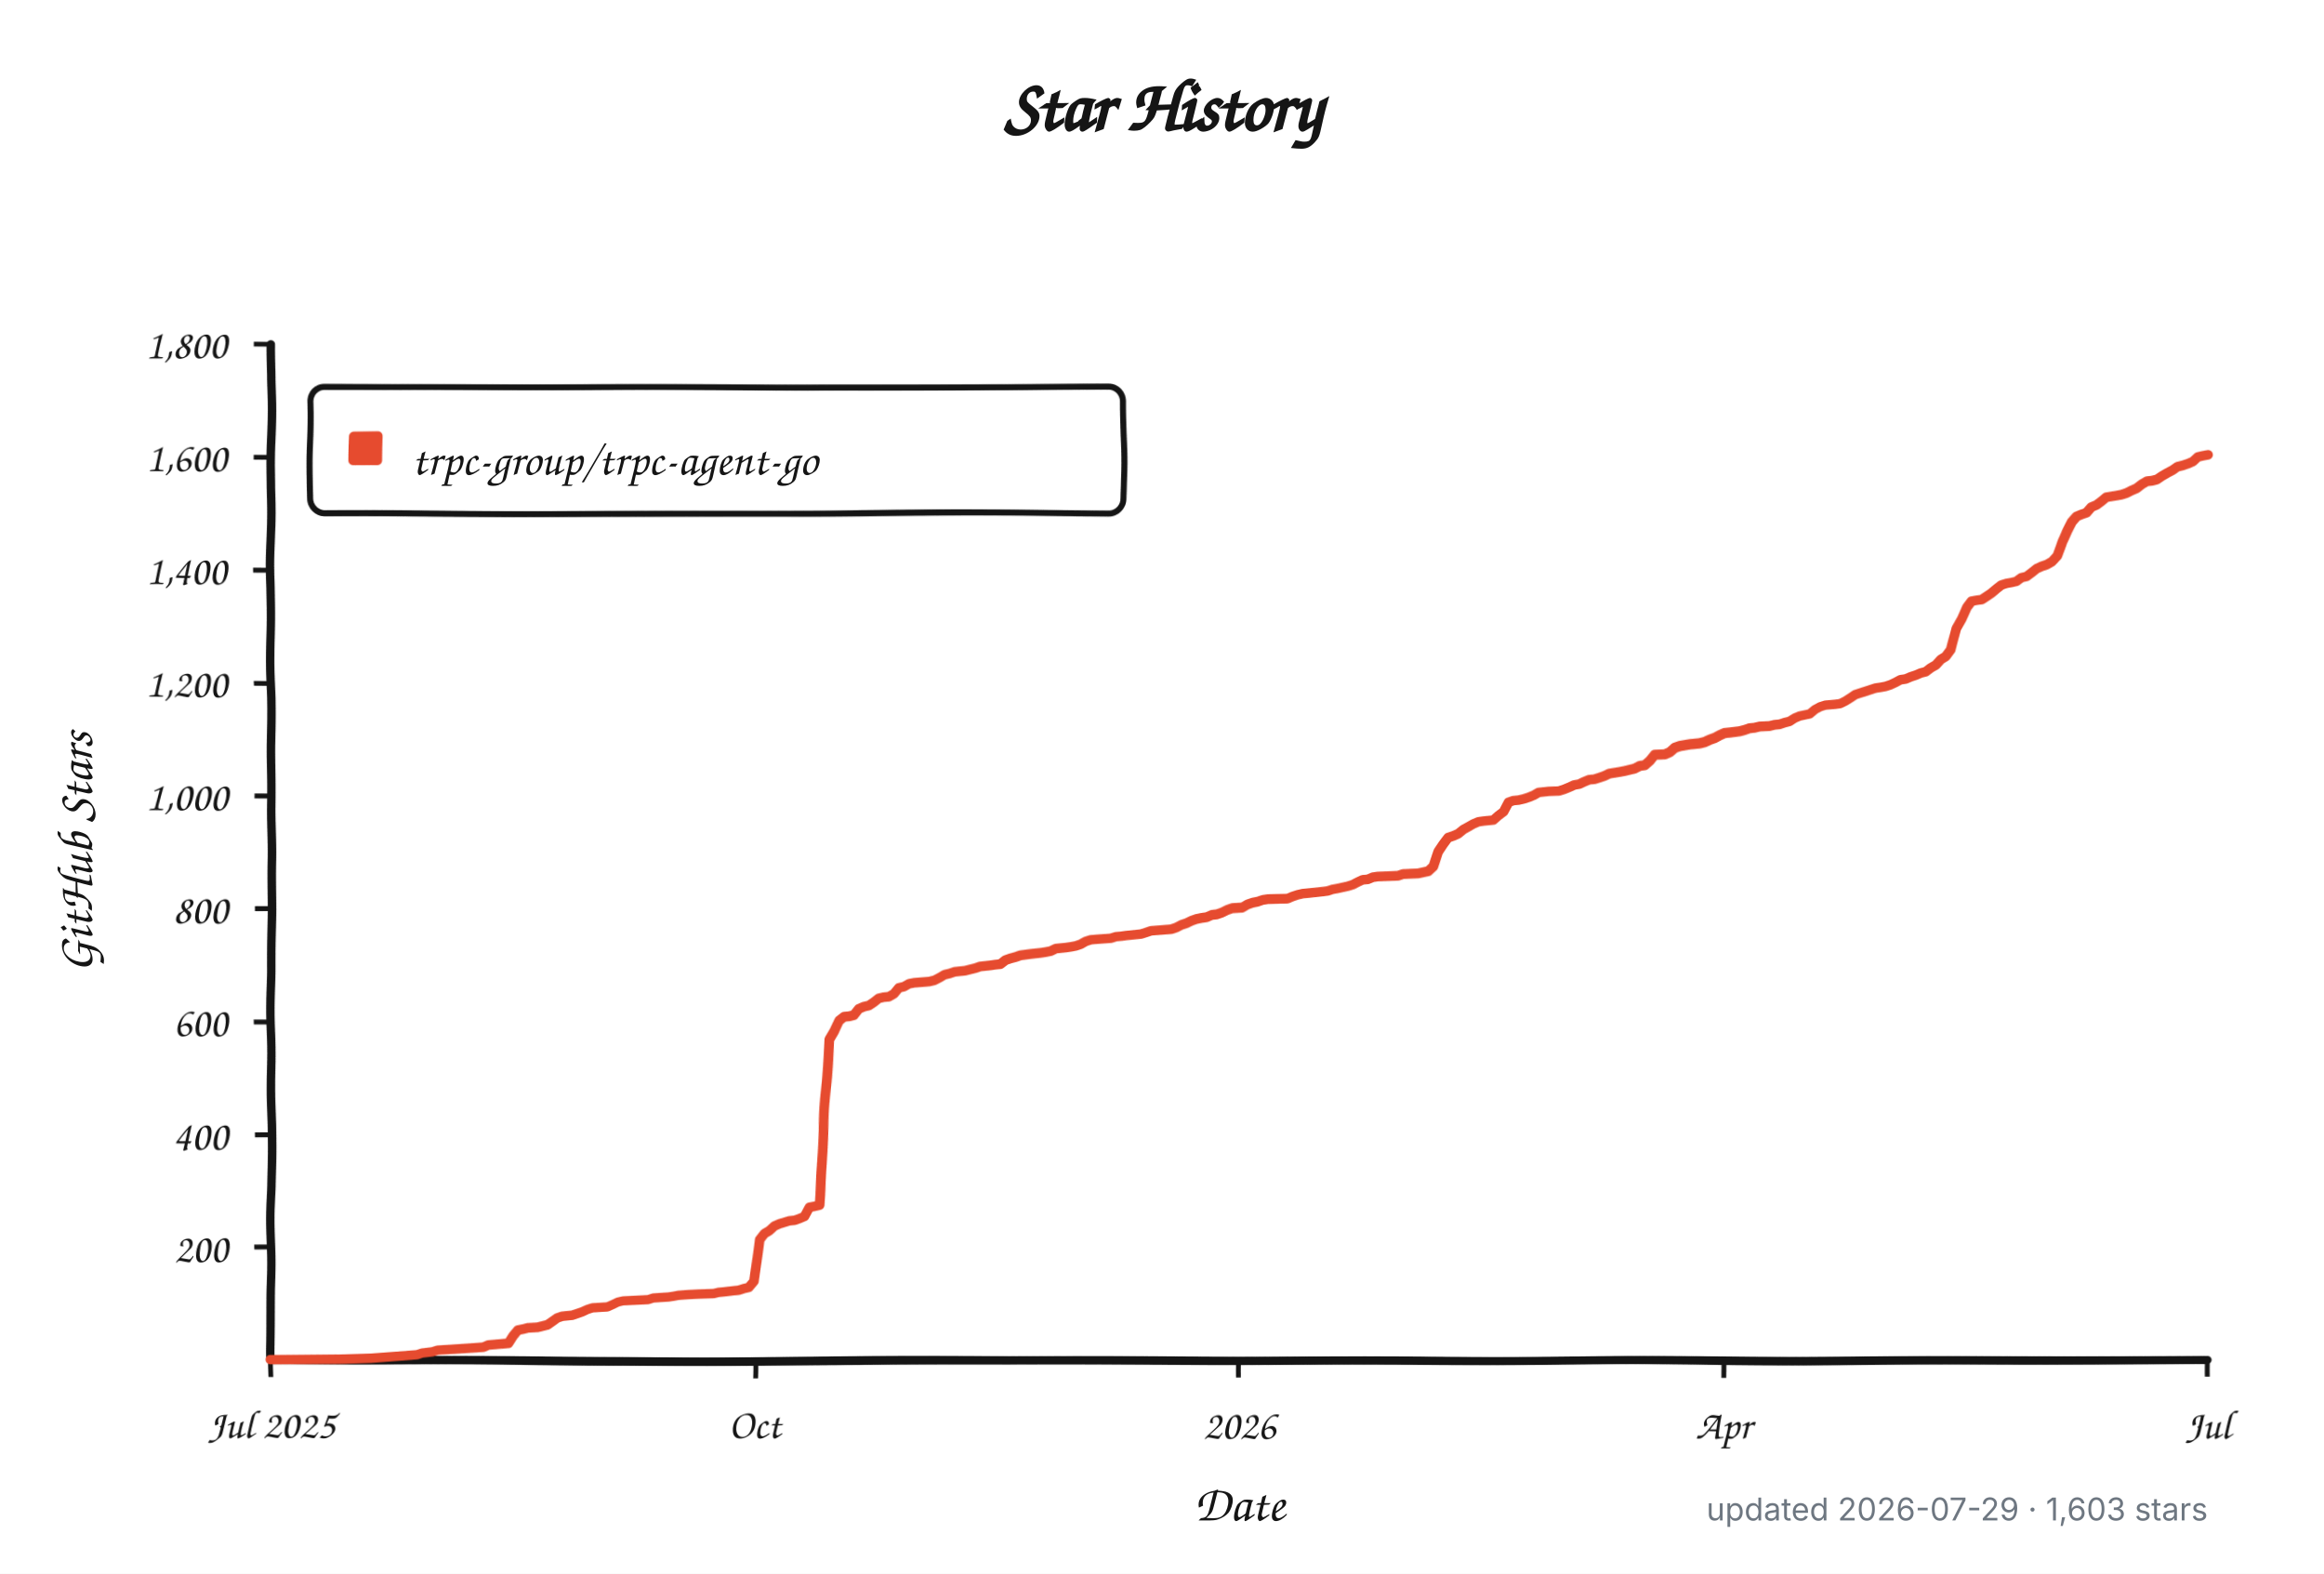
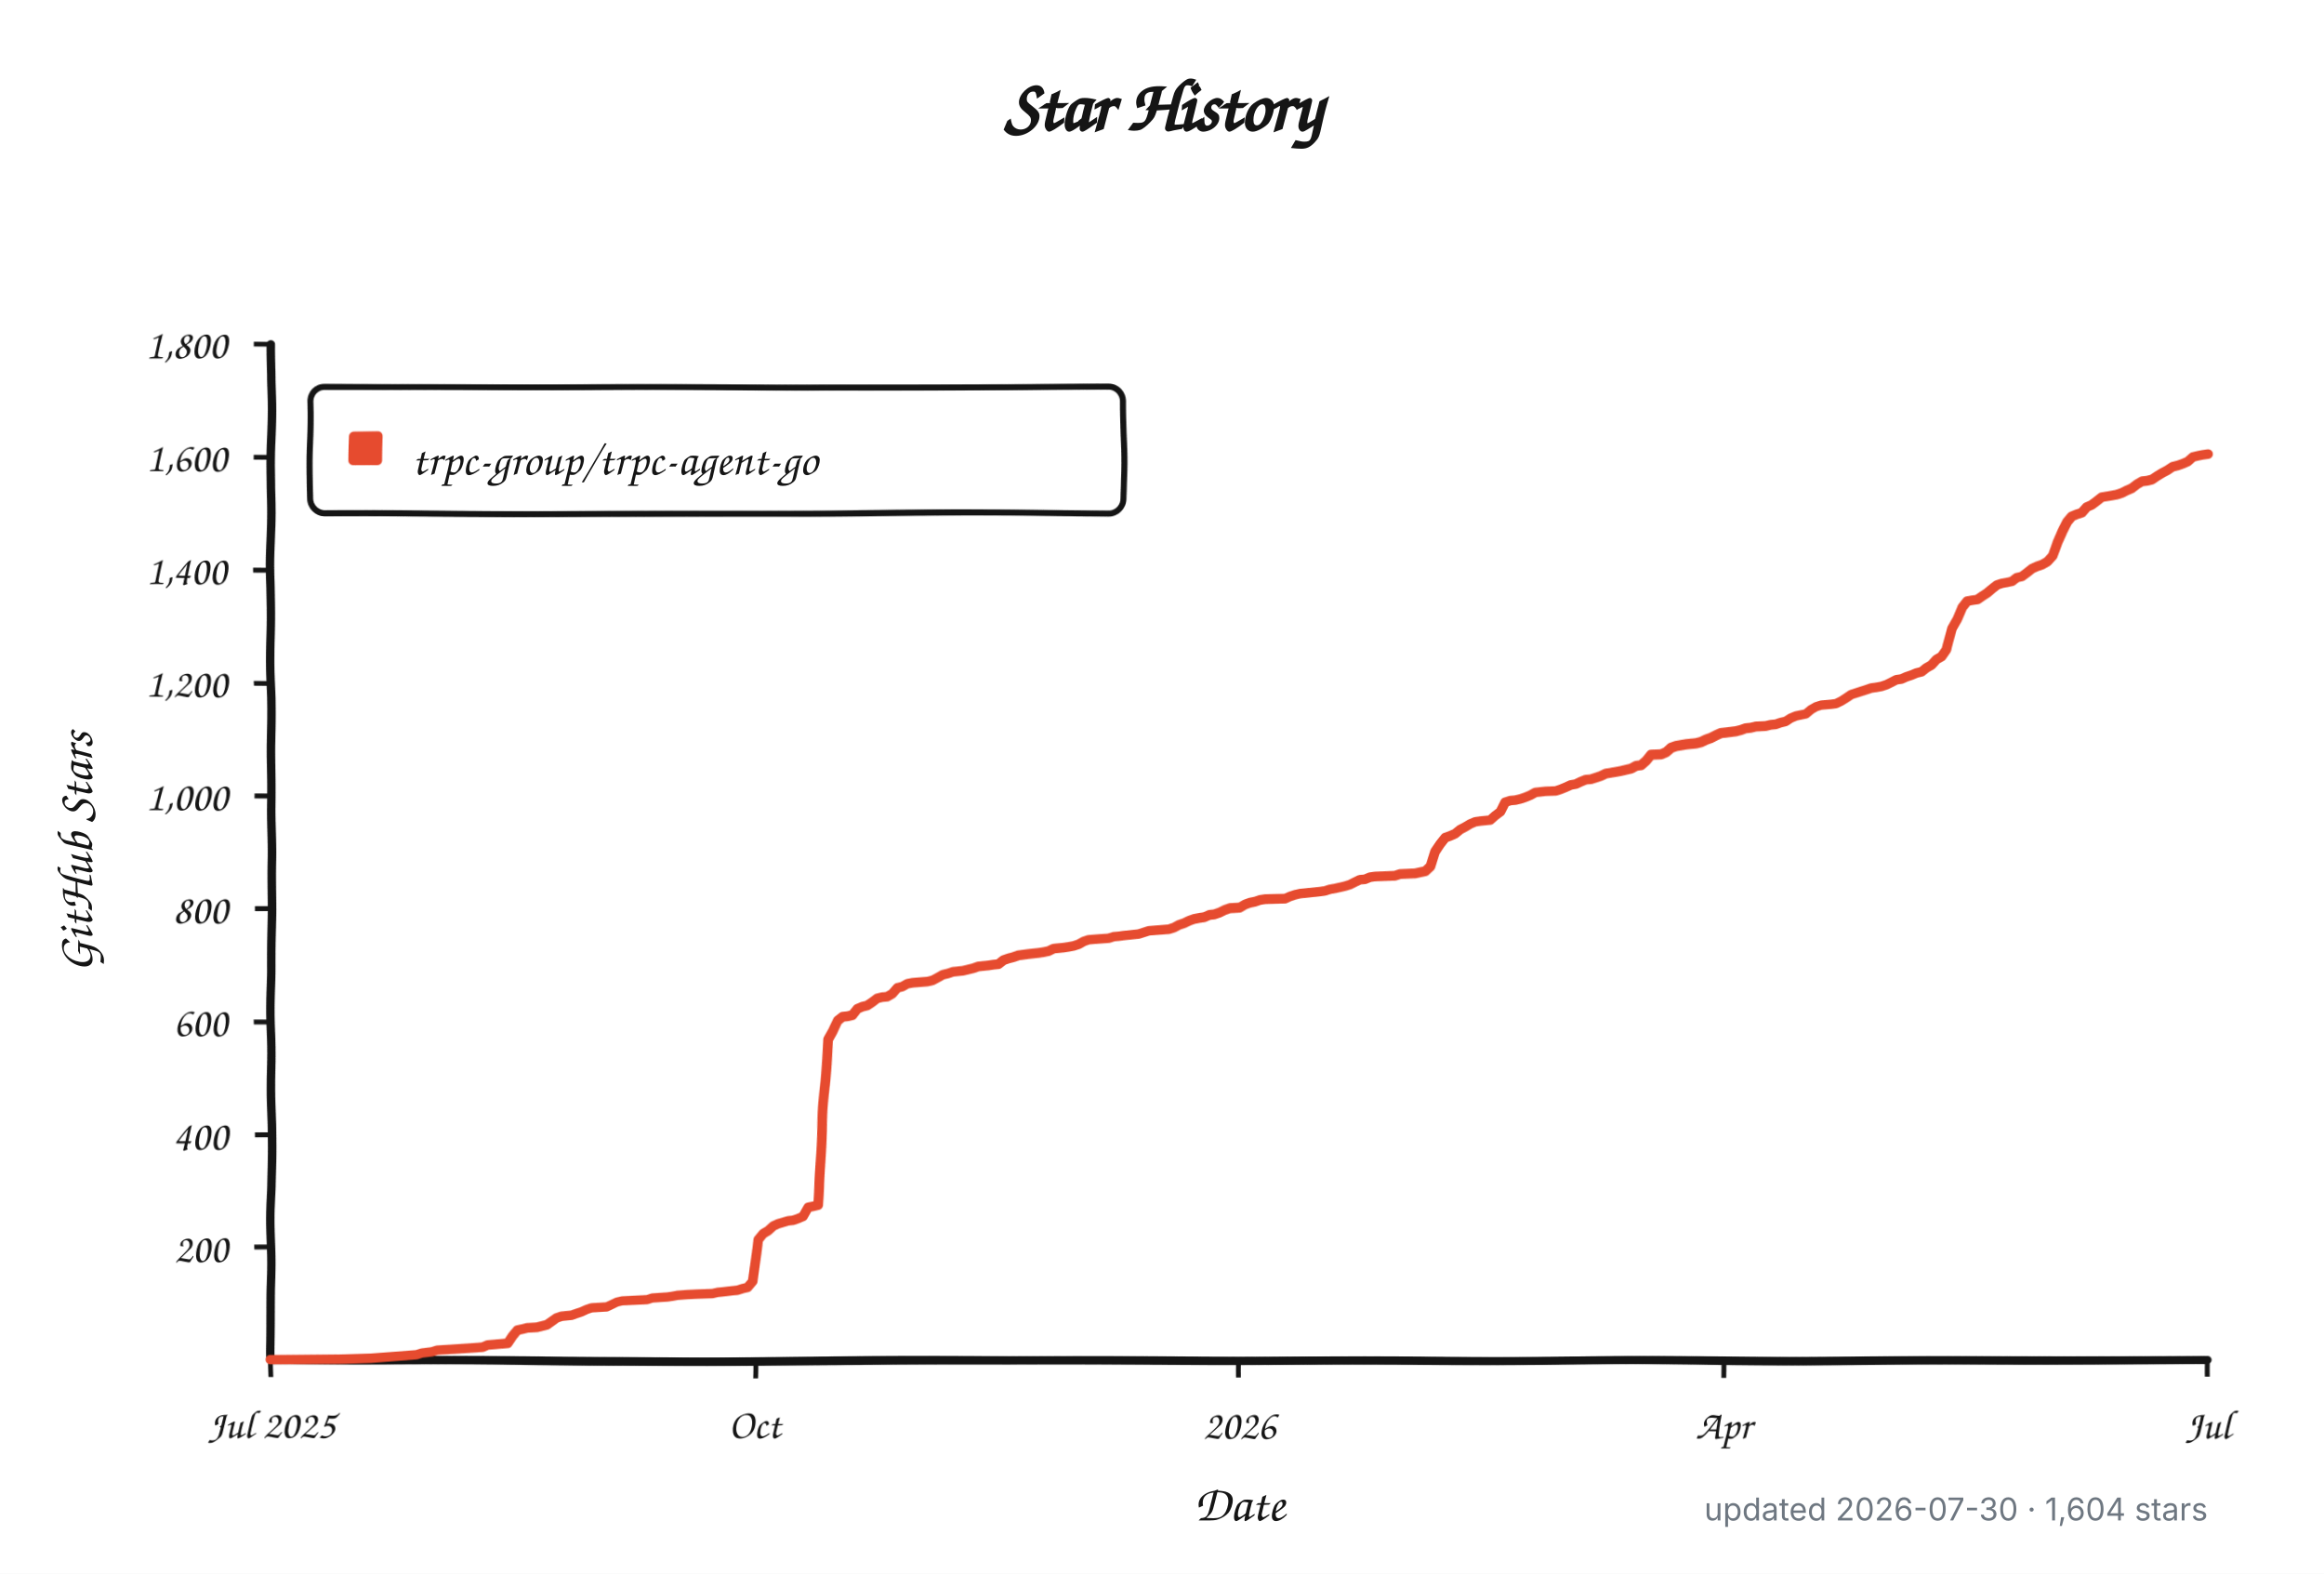
<svg xmlns="http://www.w3.org/2000/svg" width="960" height="650" viewBox="0 0 960 650" role="img" aria-labelledby="title description">
  <defs>
    <filter id="rough" x="-4%" y="-4%" width="108%" height="108%">
      <feTurbulence type="fractalNoise" baseFrequency="0.012 0.045" numOctaves="1" seed="17" result="noise" />
      <feDisplacementMap in="SourceGraphic" in2="noise" scale="1.8" xChannelSelector="R" yChannelSelector="G" />
    </filter>
  </defs>
  <style>
    .background { fill: #ffffff; }
    .axis, .tick, .legend-box { fill: none; stroke: #151515; }
    .axis { stroke-linecap: round; stroke-linejoin: round; stroke-width: 3.5; }
    .tick { stroke-width: 2; }
    .legend-box { fill: #ffffff; stroke-width: 2.5; }
    .series { fill: none; stroke: #e64b2f; stroke-linecap: round; stroke-linejoin: round; stroke-width: 4; }
    .swatch { fill: #e64b2f; }
    .title, .label, .axis-title, .legend {
      fill: #151515;
      font-family: "Comic Sans MS", "Bradley Hand", "Segoe Print", "Chalkboard SE", cursive;
    }
    .title { font-size: 30px; font-weight: 700; }
    .label { font-size: 17px; }
    .axis-title { font-size: 21px; font-weight: 600; }
    .legend { font-size: 19px; }
    .meta {
      fill: #6e7781;
      font: 13px -apple-system, BlinkMacSystemFont, "Segoe UI", sans-serif;
    }
    @media (prefers-color-scheme: dark) {
      .background { fill: #0d1117; }
      .axis, .tick, .legend-box { stroke: #f0f6fc; }
      .legend-box { fill: #161b22; }
      .title, .label, .axis-title, .legend { fill: #f0f6fc; }
      .series { stroke: #ff6b4a; }
      .swatch { fill: #ff6b4a; }
      .meta { fill: #8b949e; }
    }
  </style>
  <rect class="background" width="960" height="650" />
  <text class="title" x="480" y="54" text-anchor="middle">Star History</text>
  <g filter="url(#rough)">
    <path class="axis" d="M 112 142 V 562 H 912" />
    <path class="tick" d="M 105 515.3 H 112" />
    <text class="label" x="94" y="521.3" text-anchor="end">200</text>
    <path class="tick" d="M 105 468.7 H 112" />
    <text class="label" x="94" y="474.7" text-anchor="end">400</text>
    <path class="tick" d="M 105 422.0 H 112" />
    <text class="label" x="94" y="428.0" text-anchor="end">600</text>
    <path class="tick" d="M 105 375.3 H 112" />
    <text class="label" x="94" y="381.3" text-anchor="end">800</text>
    <path class="tick" d="M 105 328.7 H 112" />
    <text class="label" x="94" y="334.7" text-anchor="end">1,000</text>
    <path class="tick" d="M 105 282.0 H 112" />
    <text class="label" x="94" y="288.0" text-anchor="end">1,200</text>
    <path class="tick" d="M 105 235.3 H 112" />
    <text class="label" x="94" y="241.3" text-anchor="end">1,400</text>
    <path class="tick" d="M 105 188.7 H 112" />
    <text class="label" x="94" y="194.7" text-anchor="end">1,600</text>
    <path class="tick" d="M 105 142.0 H 112" />
    <text class="label" x="94" y="148.0" text-anchor="end">1,800</text>
    <path class="tick" d="M 112.0 562 V 569" />
    <text class="label" x="112.0" y="594" text-anchor="middle">Jul 2025</text>
    <path class="tick" d="M 312.0 562 V 569" />
    <text class="label" x="312.0" y="594" text-anchor="middle">Oct</text>
    <path class="tick" d="M 512.0 562 V 569" />
    <text class="label" x="512.0" y="594" text-anchor="middle">2026</text>
    <path class="tick" d="M 712.0 562 V 569" />
    <text class="label" x="712.0" y="594" text-anchor="middle">Apr</text>
    <path class="tick" d="M 912.0 562 V 569" />
    <text class="label" x="912.0" y="594" text-anchor="middle">Jul</text>
    <rect class="legend-box" x="128" y="160" width="336" height="52" rx="6" />
    <rect class="swatch" x="144" y="178" width="14" height="14" rx="2" />
-     <path class="series" d="M 112.0 561.8 L 141.1 561.5 L 153.6 561.1 L 172.3 559.7 L 174.3 559.0 L 178.5 558.5 L 180.6 557.8 L 188.9 557.3 L 195.1 556.9 L 199.3 556.6 L 201.4 555.7 L 209.7 555.0 L 211.7 552.0 L 213.8 549.6 L 215.9 549.2 L 218.0 548.7 L 222.1 548.5 L 224.2 548.0 L 226.3 547.5 L 228.4 546.1 L 230.4 544.7 L 232.5 544.0 L 234.6 543.8 L 236.7 543.6 L 238.8 542.9 L 240.8 542.2 L 242.9 541.2 L 245.0 540.5 L 251.2 540.1 L 253.3 539.1 L 255.4 538.0 L 257.5 537.5 L 261.6 537.3 L 267.8 537.0 L 269.9 536.3 L 276.2 535.9 L 278.2 535.6 L 280.3 535.2 L 284.5 534.9 L 288.6 534.7 L 294.9 534.5 L 296.9 534.0 L 299.0 533.8 L 303.2 533.3 L 305.2 533.1 L 307.3 532.4 L 309.4 531.9 L 311.5 529.3 L 313.6 511.8 L 315.6 509.3 L 317.7 508.1 L 319.8 506.2 L 321.9 505.3 L 326.0 504.1 L 328.1 503.9 L 330.2 503.2 L 332.3 502.3 L 334.3 498.5 L 336.4 498.1 L 338.5 497.6 L 340.6 460.0 L 342.6 429.0 L 344.7 425.7 L 346.8 421.5 L 348.9 419.9 L 351.0 419.7 L 353.0 419.2 L 355.1 416.6 L 357.2 415.7 L 359.3 415.2 L 361.4 413.8 L 363.4 412.2 L 365.5 411.7 L 367.6 411.5 L 369.7 410.3 L 371.7 407.8 L 373.8 407.3 L 375.9 406.1 L 378.0 405.7 L 384.2 405.2 L 386.3 404.7 L 388.4 403.6 L 390.4 402.4 L 392.5 401.9 L 394.6 401.2 L 398.8 400.8 L 400.8 400.3 L 402.9 399.8 L 405.0 399.1 L 407.1 398.9 L 409.1 398.7 L 411.2 398.4 L 413.3 398.2 L 415.4 396.6 L 417.5 395.9 L 419.5 395.4 L 421.6 394.7 L 425.8 394.2 L 427.8 394.0 L 429.9 393.8 L 432.0 393.5 L 434.1 393.1 L 436.2 392.1 L 438.2 391.9 L 440.3 391.7 L 442.4 391.4 L 444.5 391.0 L 446.5 390.3 L 448.6 389.1 L 450.7 388.4 L 452.8 388.2 L 459.0 387.7 L 461.1 387.0 L 463.2 386.8 L 465.2 386.5 L 471.5 385.8 L 473.6 385.1 L 475.6 384.4 L 483.9 383.7 L 486.0 383.0 L 488.1 381.9 L 490.2 381.2 L 492.3 380.2 L 494.3 379.5 L 496.4 379.1 L 498.5 378.8 L 500.6 377.9 L 502.6 377.7 L 504.7 377.0 L 506.8 376.0 L 508.9 375.3 L 513.0 375.1 L 515.1 373.9 L 517.2 373.2 L 519.3 372.8 L 521.4 372.1 L 523.4 371.8 L 531.7 371.6 L 533.8 370.7 L 535.9 370.0 L 538.0 369.5 L 540.1 369.3 L 546.3 368.6 L 548.4 368.3 L 550.4 367.6 L 552.5 367.2 L 554.6 366.7 L 556.7 366.2 L 558.8 365.5 L 560.8 364.4 L 562.9 363.4 L 565.0 363.2 L 567.1 362.3 L 569.1 362.0 L 573.3 361.8 L 577.5 361.6 L 579.5 360.9 L 585.8 360.6 L 589.9 359.7 L 592.0 357.8 L 594.1 352.0 L 596.2 349.0 L 598.2 346.4 L 600.3 345.7 L 602.4 344.8 L 604.5 343.1 L 606.5 342.0 L 608.6 340.8 L 610.7 339.9 L 612.8 339.6 L 616.9 339.2 L 619.0 337.3 L 621.1 335.7 L 623.2 331.7 L 625.2 331.0 L 627.3 330.8 L 629.4 330.3 L 631.5 329.6 L 633.6 328.7 L 635.6 327.5 L 639.8 327.0 L 643.9 326.8 L 646.0 326.1 L 648.1 325.2 L 650.2 324.2 L 652.3 323.8 L 654.3 322.8 L 656.4 321.9 L 658.5 321.7 L 660.6 321.0 L 662.6 320.3 L 664.7 319.3 L 668.9 318.6 L 671.0 318.2 L 673.0 317.7 L 675.1 317.2 L 677.2 316.1 L 679.3 315.8 L 681.4 314.0 L 683.4 311.6 L 687.6 311.4 L 689.7 310.5 L 691.7 308.8 L 693.8 308.1 L 698.0 307.4 L 700.1 307.2 L 702.1 307.0 L 704.2 306.5 L 706.3 305.6 L 708.4 304.9 L 710.4 303.9 L 712.5 303.0 L 714.6 302.8 L 718.8 302.3 L 720.8 301.8 L 722.9 301.1 L 725.0 300.9 L 727.1 300.4 L 731.2 300.2 L 733.3 299.7 L 735.4 299.5 L 737.5 298.8 L 739.5 298.3 L 741.6 296.9 L 743.7 296.0 L 747.8 295.1 L 749.9 293.2 L 752.0 292.0 L 754.1 291.3 L 758.2 290.9 L 760.3 290.6 L 762.4 289.5 L 764.5 288.1 L 766.5 286.7 L 768.6 286.0 L 770.7 285.3 L 772.8 284.6 L 774.9 283.9 L 776.9 283.6 L 779.0 283.2 L 781.1 282.5 L 783.2 281.5 L 785.2 280.4 L 787.3 280.1 L 789.4 279.2 L 791.5 278.5 L 793.6 277.6 L 795.6 277.1 L 797.7 275.5 L 799.8 274.3 L 801.9 272.0 L 803.9 270.8 L 806.0 268.0 L 808.1 259.6 L 810.2 255.9 L 812.3 251.2 L 814.3 248.6 L 816.4 248.2 L 818.5 247.9 L 820.6 246.5 L 822.6 245.1 L 824.7 243.3 L 826.8 241.6 L 828.9 240.9 L 831.0 240.5 L 833.0 240.0 L 835.1 238.4 L 837.2 237.9 L 839.3 236.3 L 841.4 234.6 L 843.4 233.7 L 845.5 233.0 L 847.6 231.8 L 849.7 229.5 L 851.7 223.9 L 853.8 219.5 L 855.9 215.7 L 858.0 213.4 L 860.1 212.5 L 862.1 211.8 L 864.2 209.4 L 866.3 208.5 L 868.4 206.9 L 870.4 205.2 L 874.6 204.5 L 876.7 204.1 L 878.8 203.4 L 880.8 202.4 L 882.9 201.5 L 885.0 199.9 L 887.1 198.7 L 889.1 198.5 L 891.2 198.0 L 893.3 196.6 L 895.4 195.4 L 897.5 194.3 L 899.5 192.9 L 901.6 192.4 L 903.7 191.7 L 905.8 190.8 L 907.8 188.9 L 909.9 188.4 L 912.0 188.0" />
+     <path class="series" d="M 112.0 561.8 L 141.0 561.5 L 153.5 561.1 L 172.1 559.7 L 174.2 559.0 L 178.3 558.5 L 180.4 557.8 L 188.7 557.3 L 194.9 556.9 L 199.0 556.6 L 201.1 555.7 L 209.4 555.0 L 211.5 552.0 L 213.6 549.6 L 215.6 549.2 L 217.7 548.7 L 221.8 548.5 L 223.9 548.0 L 226.0 547.5 L 228.1 546.1 L 230.1 544.7 L 232.2 544.0 L 234.3 543.8 L 236.4 543.6 L 238.4 542.9 L 240.5 542.2 L 242.6 541.2 L 244.6 540.5 L 250.9 540.1 L 252.9 539.1 L 255.0 538.0 L 257.1 537.5 L 261.2 537.3 L 267.4 537.0 L 269.5 536.3 L 275.7 535.9 L 277.8 535.6 L 279.9 535.2 L 284.0 534.9 L 288.2 534.7 L 294.4 534.5 L 296.5 534.0 L 298.5 533.8 L 302.7 533.3 L 304.7 533.1 L 306.8 532.4 L 308.9 531.9 L 311.0 529.3 L 313.0 511.8 L 315.1 509.3 L 317.2 508.1 L 319.3 506.2 L 321.3 505.3 L 325.5 504.1 L 327.5 503.9 L 329.6 503.2 L 331.7 502.3 L 333.8 498.5 L 335.8 498.1 L 337.9 497.6 L 340.0 460.0 L 342.1 429.0 L 344.1 425.7 L 346.2 421.5 L 348.3 419.9 L 350.3 419.7 L 352.4 419.2 L 354.5 416.6 L 356.6 415.7 L 358.6 415.2 L 360.7 413.8 L 362.8 412.2 L 364.8 411.7 L 366.9 411.5 L 369.0 410.3 L 371.1 407.8 L 373.1 407.3 L 375.2 406.1 L 377.3 405.7 L 383.5 405.2 L 385.6 404.7 L 387.6 403.6 L 389.7 402.4 L 391.8 401.9 L 393.9 401.2 L 398.0 400.8 L 400.1 400.3 L 402.2 399.8 L 404.2 399.1 L 406.3 398.9 L 408.4 398.7 L 410.4 398.4 L 412.5 398.2 L 414.6 396.6 L 416.7 395.9 L 418.7 395.4 L 420.8 394.7 L 425.0 394.2 L 427.0 394.0 L 429.1 393.8 L 431.2 393.5 L 433.2 393.1 L 435.3 392.1 L 437.4 391.9 L 439.5 391.7 L 441.5 391.4 L 443.6 391.0 L 445.7 390.3 L 447.8 389.1 L 449.8 388.4 L 451.9 388.2 L 458.1 387.7 L 460.2 387.0 L 462.3 386.8 L 464.3 386.5 L 470.5 385.8 L 472.6 385.1 L 474.7 384.4 L 483.0 383.7 L 485.1 383.0 L 487.1 381.9 L 489.2 381.2 L 491.3 380.2 L 493.3 379.5 L 495.4 379.1 L 497.5 378.8 L 499.6 377.9 L 501.6 377.7 L 503.7 377.0 L 505.8 376.0 L 507.9 375.3 L 512.0 375.1 L 514.1 373.9 L 516.1 373.2 L 518.2 372.8 L 520.3 372.1 L 522.4 371.8 L 530.7 371.6 L 532.7 370.7 L 534.8 370.0 L 536.9 369.5 L 538.9 369.3 L 545.2 368.6 L 547.2 368.3 L 549.3 367.6 L 551.4 367.2 L 553.5 366.7 L 555.5 366.2 L 557.6 365.5 L 559.7 364.4 L 561.7 363.4 L 563.8 363.2 L 565.9 362.3 L 568.0 362.0 L 572.1 361.8 L 576.2 361.6 L 578.3 360.9 L 584.5 360.6 L 588.7 359.7 L 590.8 357.8 L 592.8 352.0 L 594.9 349.0 L 597.0 346.4 L 599.0 345.7 L 601.1 344.8 L 603.2 343.1 L 605.3 342.0 L 607.3 340.8 L 609.4 339.9 L 611.5 339.6 L 615.6 339.2 L 617.7 337.3 L 619.8 335.7 L 621.8 331.7 L 623.9 331.0 L 626.0 330.8 L 628.1 330.3 L 630.1 329.6 L 632.2 328.7 L 634.3 327.5 L 638.4 327.0 L 642.6 326.8 L 644.6 326.1 L 646.7 325.2 L 648.8 324.2 L 650.9 323.8 L 652.9 322.8 L 655.0 321.9 L 657.1 321.7 L 659.2 321.0 L 661.2 320.3 L 663.3 319.3 L 667.4 318.6 L 669.5 318.2 L 671.6 317.7 L 673.7 317.2 L 675.7 316.1 L 677.8 315.8 L 679.9 314.0 L 681.9 311.6 L 686.1 311.4 L 688.2 310.5 L 690.2 308.8 L 692.3 308.1 L 696.5 307.4 L 698.5 307.2 L 700.6 307.0 L 702.7 306.5 L 704.7 305.6 L 706.8 304.9 L 708.9 303.9 L 711.0 303.0 L 713.0 302.8 L 717.2 302.3 L 719.3 301.8 L 721.3 301.1 L 723.4 300.9 L 725.5 300.4 L 729.6 300.2 L 731.7 299.7 L 733.8 299.5 L 735.8 298.8 L 737.9 298.3 L 740.0 296.9 L 742.1 296.0 L 746.2 295.1 L 748.3 293.2 L 750.3 292.0 L 752.4 291.3 L 756.6 290.9 L 758.6 290.6 L 760.7 289.5 L 762.8 288.1 L 764.8 286.7 L 766.9 286.0 L 769.0 285.3 L 771.1 284.6 L 773.1 283.9 L 775.2 283.6 L 777.3 283.2 L 779.4 282.5 L 781.4 281.5 L 783.5 280.4 L 785.6 280.1 L 787.6 279.2 L 789.7 278.5 L 791.8 277.6 L 793.9 277.1 L 795.9 275.5 L 798.0 274.3 L 800.1 272.0 L 802.2 270.8 L 804.2 268.0 L 806.3 259.6 L 808.4 255.9 L 810.4 251.2 L 812.5 248.6 L 814.6 248.2 L 816.7 247.9 L 818.7 246.5 L 820.8 245.1 L 822.9 243.3 L 825.0 241.6 L 827.0 240.9 L 829.1 240.5 L 831.2 240.0 L 833.2 238.4 L 835.3 237.9 L 837.4 236.3 L 839.5 234.6 L 841.5 233.7 L 843.6 233.0 L 845.7 231.8 L 847.8 229.5 L 849.8 223.9 L 851.9 219.5 L 854.0 215.7 L 856.0 213.4 L 858.1 212.5 L 860.2 211.8 L 862.3 209.4 L 864.3 208.5 L 866.4 206.9 L 868.5 205.2 L 872.6 204.5 L 874.7 204.1 L 876.8 203.4 L 878.8 202.4 L 880.9 201.5 L 883.0 199.9 L 885.1 198.7 L 887.1 198.5 L 889.2 198.0 L 891.3 196.6 L 893.3 195.4 L 895.4 194.3 L 897.5 192.9 L 899.6 192.4 L 901.6 191.7 L 903.7 190.8 L 905.8 188.9 L 907.9 188.4 L 909.9 188.0 L 912.0 187.7" />
  </g>
  <text class="legend" x="170" y="196">trpc-group/trpc-agent-go</text>
  <text class="axis-title" x="512" y="628" text-anchor="middle">Date</text>
  <text class="axis-title" x="-352" y="38" text-anchor="middle" transform="rotate(-90)">GitHub Stars</text>
-   <text class="meta" x="912" y="628" text-anchor="end">updated 2026-07-29 · 1,603 stars</text>
+   <text class="meta" x="912" y="628" text-anchor="end">updated 2026-07-30 · 1,604 stars</text>
</svg>
